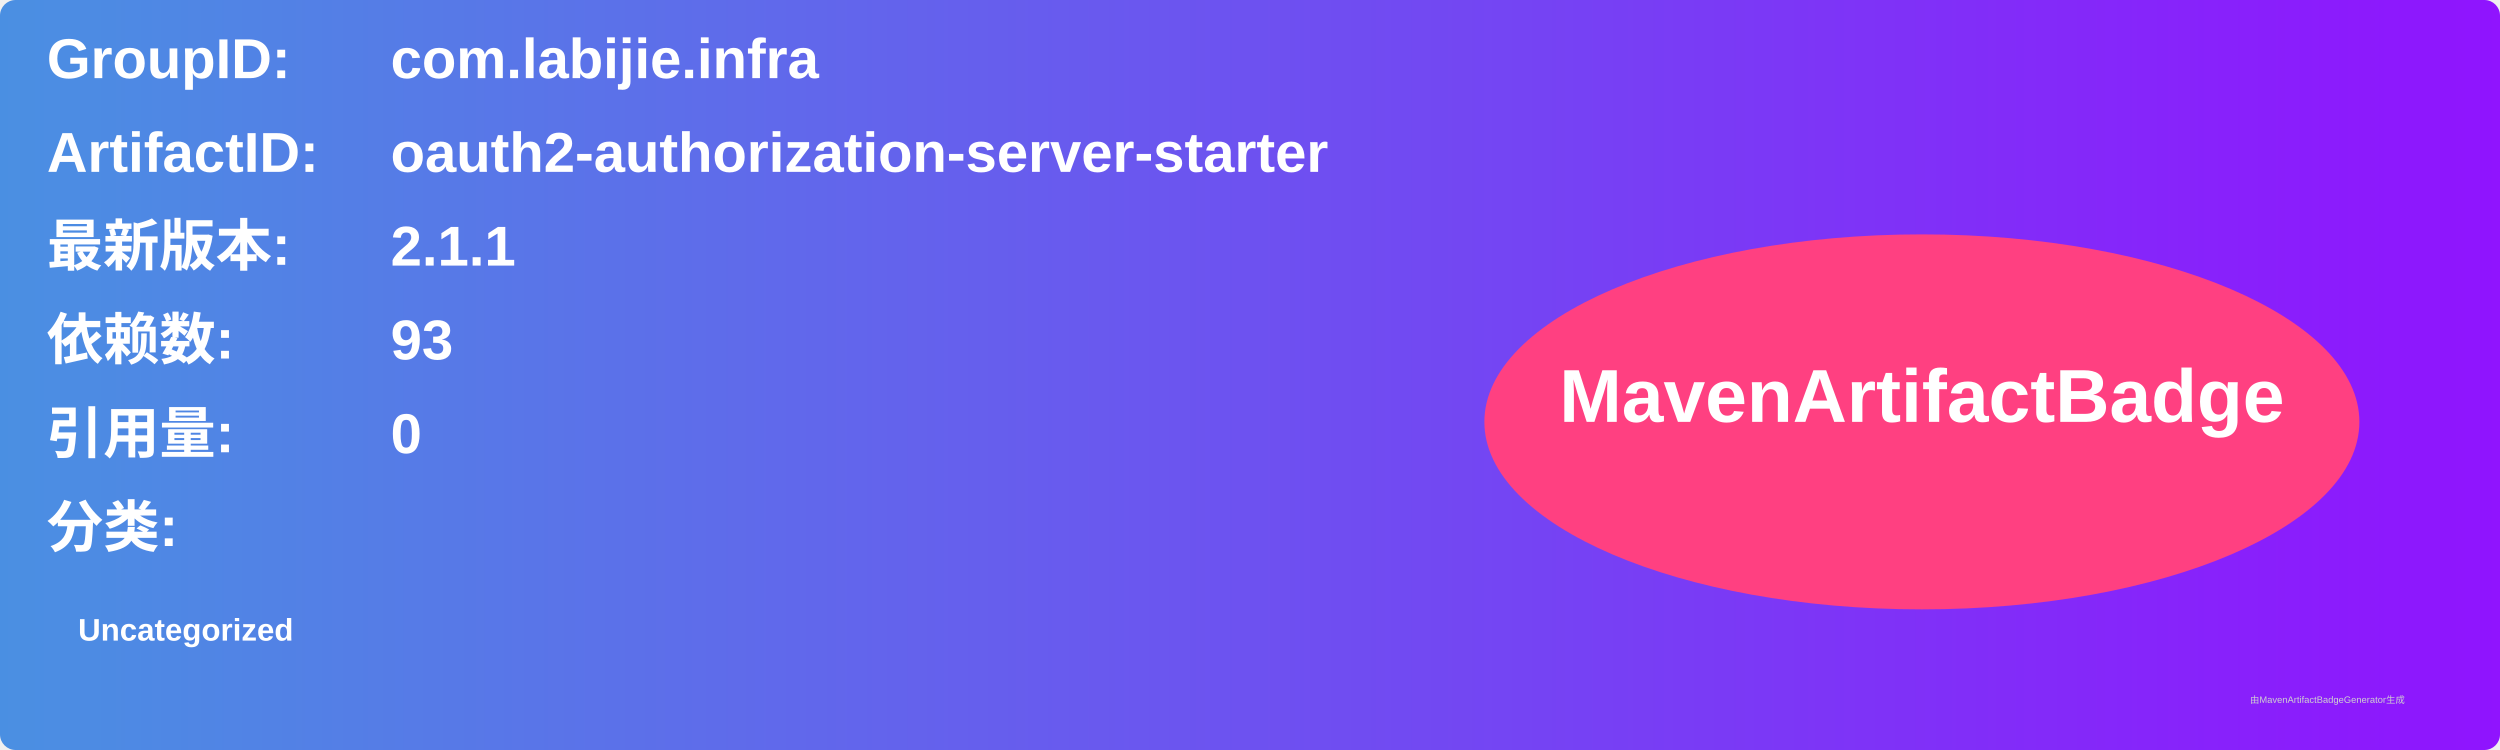
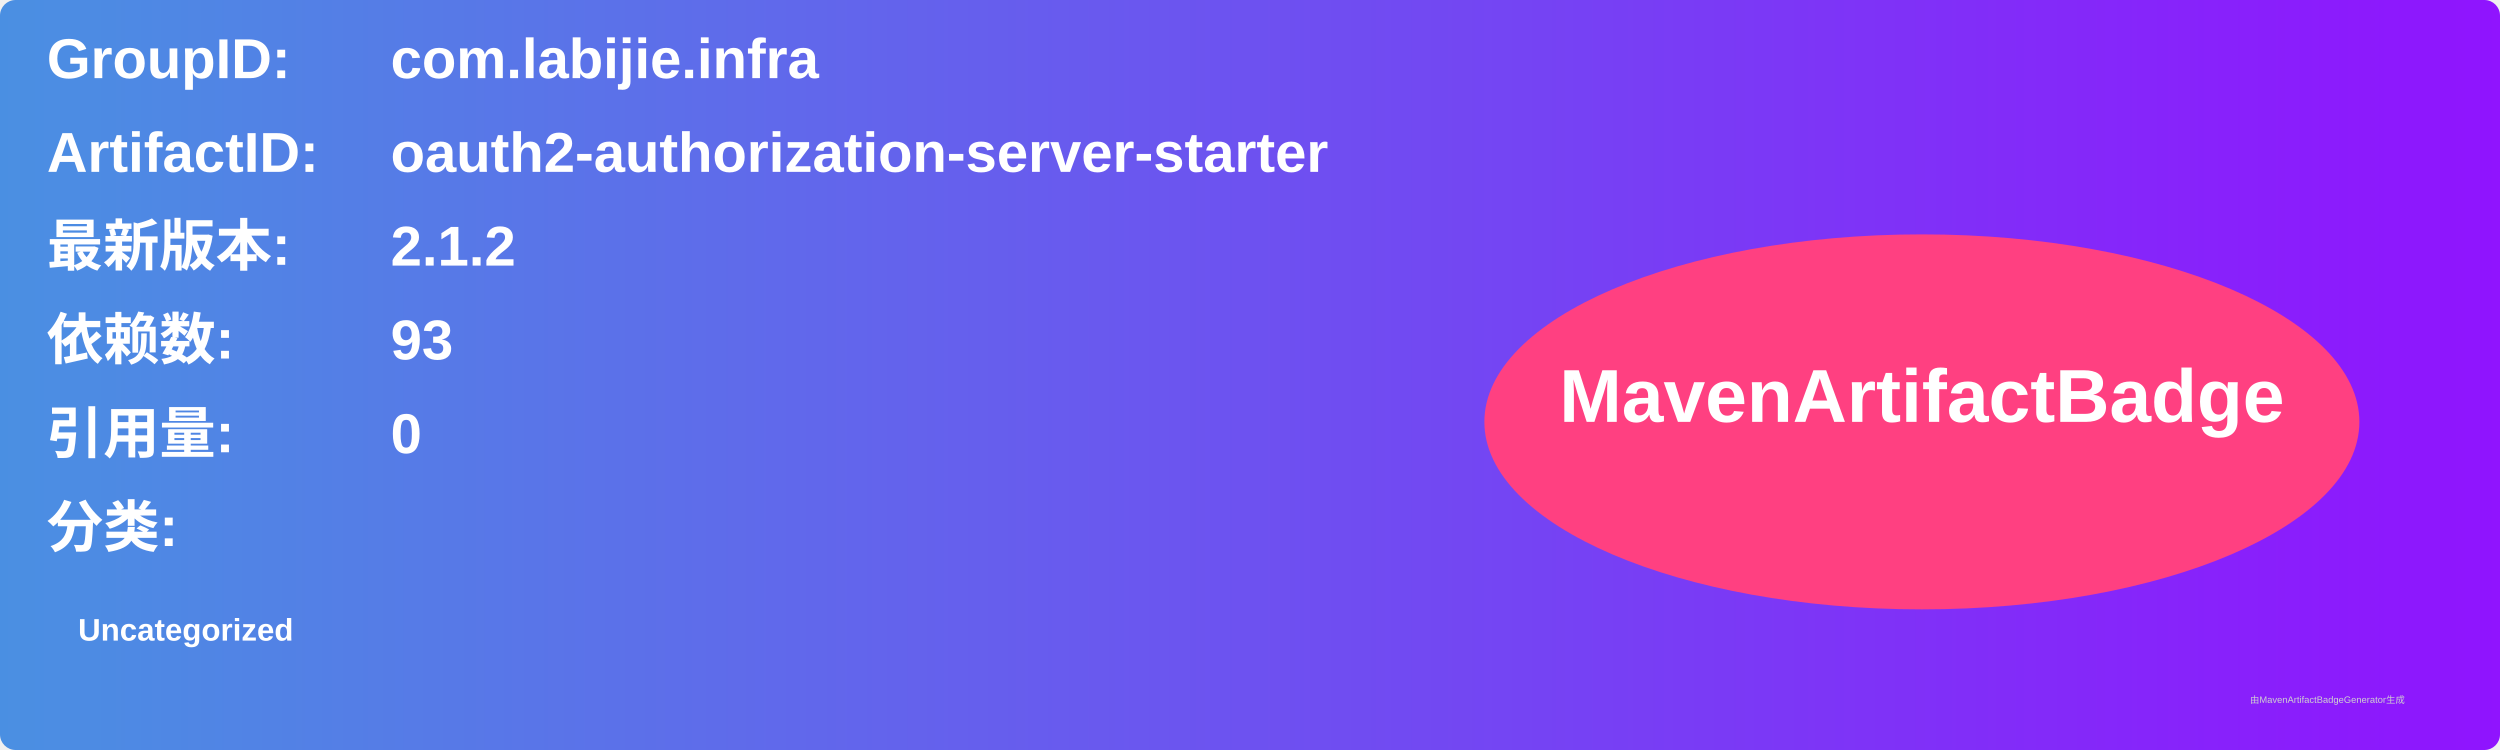
<svg xmlns="http://www.w3.org/2000/svg" width="800" height="240" viewBox="0 0 800 240">
  <linearGradient id="grad" x1="0%" y1="0%" x2="100%" y2="0%">
    <stop offset="0%" stop-color="#4a90e2" />
    <stop offset="100%" stop-color="#9013fe" />
  </linearGradient>
  <rect width="100%" height="100%" rx="5" ry="5" fill="url(#grad)" />
  <g transform="translate(15, 15)">
    <text x="0" y="10" font-family="Arial" font-size="18" fill="white" font-weight="bold" width="260">GroupID:</text>
    <text x="110" y="10" font-family="Arial" font-size="18" fill="white" font-weight="bold" width="460">com.labijie.infra</text>
    <text x="0" y="40" font-family="Arial" font-size="18" fill="white" font-weight="bold" width="260">ArtifactID:</text>
    <text x="110" y="40" font-family="Arial" font-size="18" fill="white" font-weight="bold" width="460">oauth2-authorization-server-starter</text>
    <text x="0" y="70" font-family="Arial" font-size="18" fill="white" font-weight="bold">最新版本:</text>
    <text x="110" y="70" font-family="Arial" font-size="18" fill="white" font-weight="bold">
-       <tspan font-weight="bold">2.1.1</tspan>
+       <tspan font-weight="bold">2.1.2</tspan>
    </text>
    <text x="0" y="100" font-family="Arial" font-size="18" fill="white" font-weight="bold">依赖数: </text>
    <text x="110" y="100" font-family="Arial" font-size="18" fill="white">
      <tspan font-weight="bold">93</tspan>
    </text>
    <text x="0" y="130" font-family="Arial" font-size="18" fill="white" font-weight="bold">引用量: </text>
    <text x="110" y="130" font-family="Arial" font-size="18" fill="white">
      <tspan font-weight="bold">0</tspan>
    </text>
    <text x="0" y="160" font-family="Arial" font-size="18" fill="white" font-weight="bold">分类:</text>
    <text x="10" y="190" font-family="Arial" font-size="10" fill="white">
      <tspan font-weight="bold">Uncategorized</tspan>
    </text>
    <ellipse cx="600" cy="120" rx="140" ry="60" fill="#ff4081" />
    <text x="600" y="120" text-anchor="middle" font-family="Arial" font-size="24" fill="white" font-weight="bold">MavenArtifactBadge</text>
  </g>
  <text x="720" y="225" font-family="Arial" font-size="3" fill="#d0d0d0">由MavenArtifactBadgeGenerator生成</text>
</svg>
